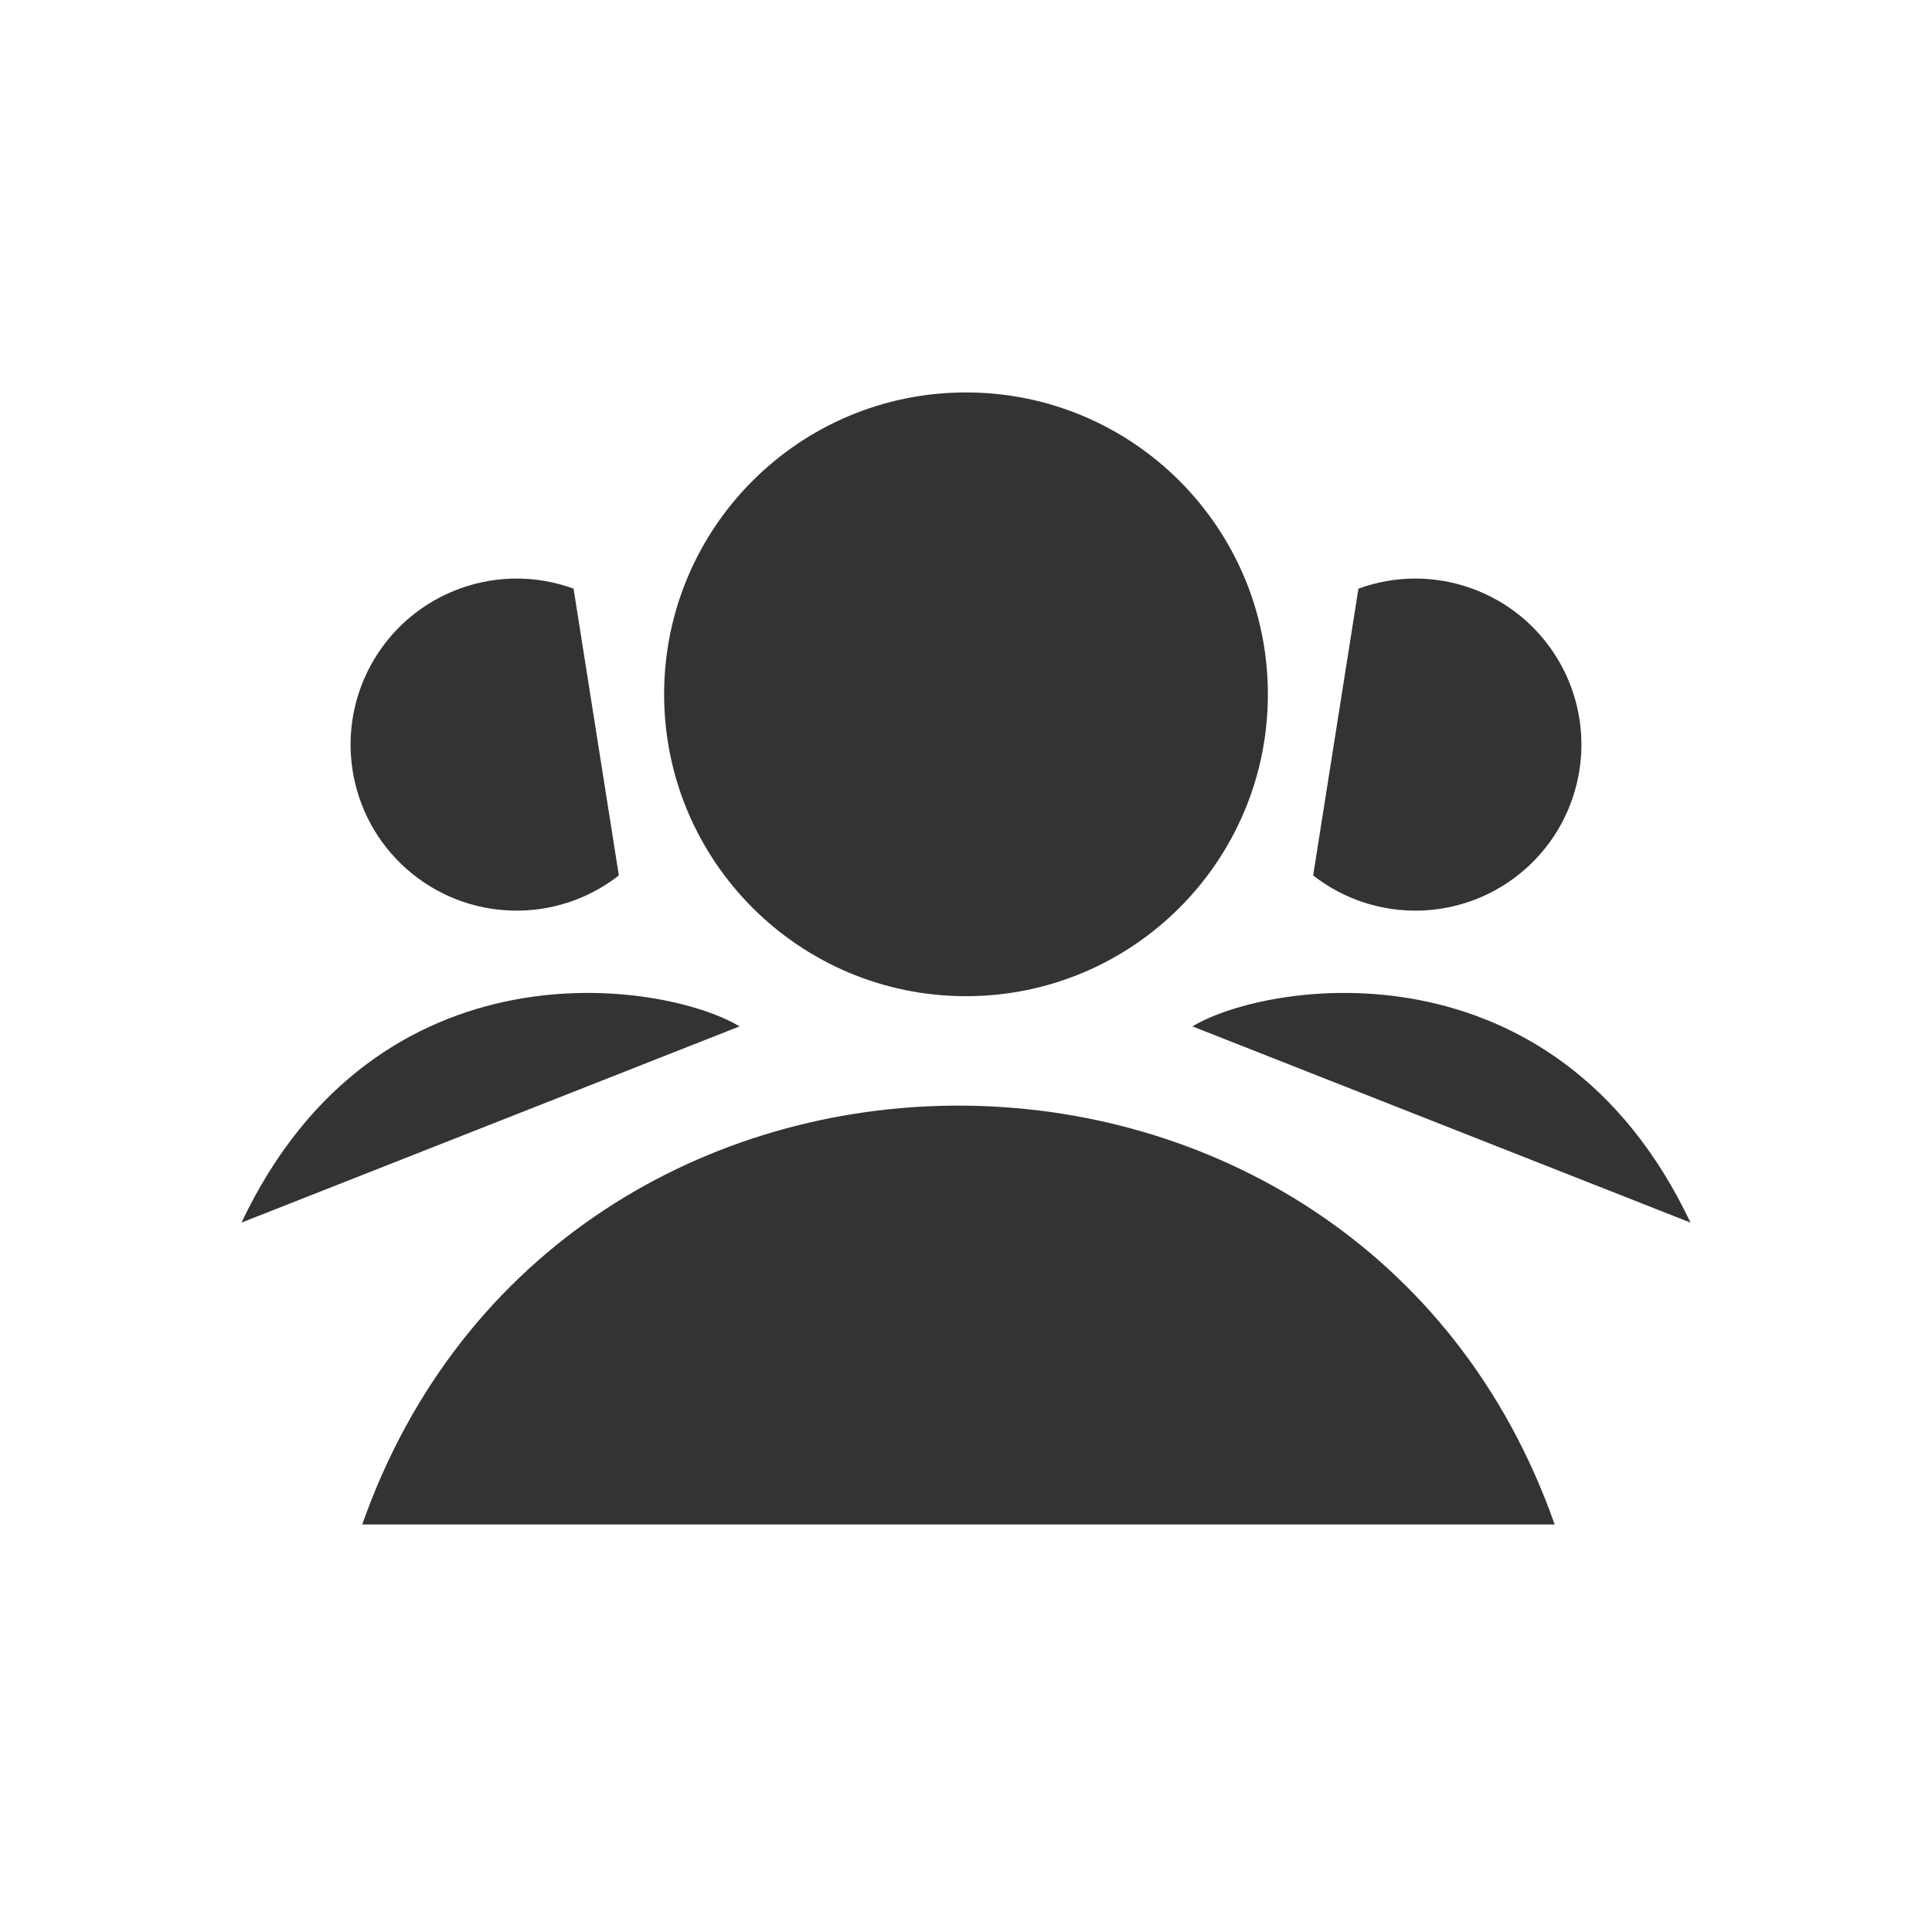
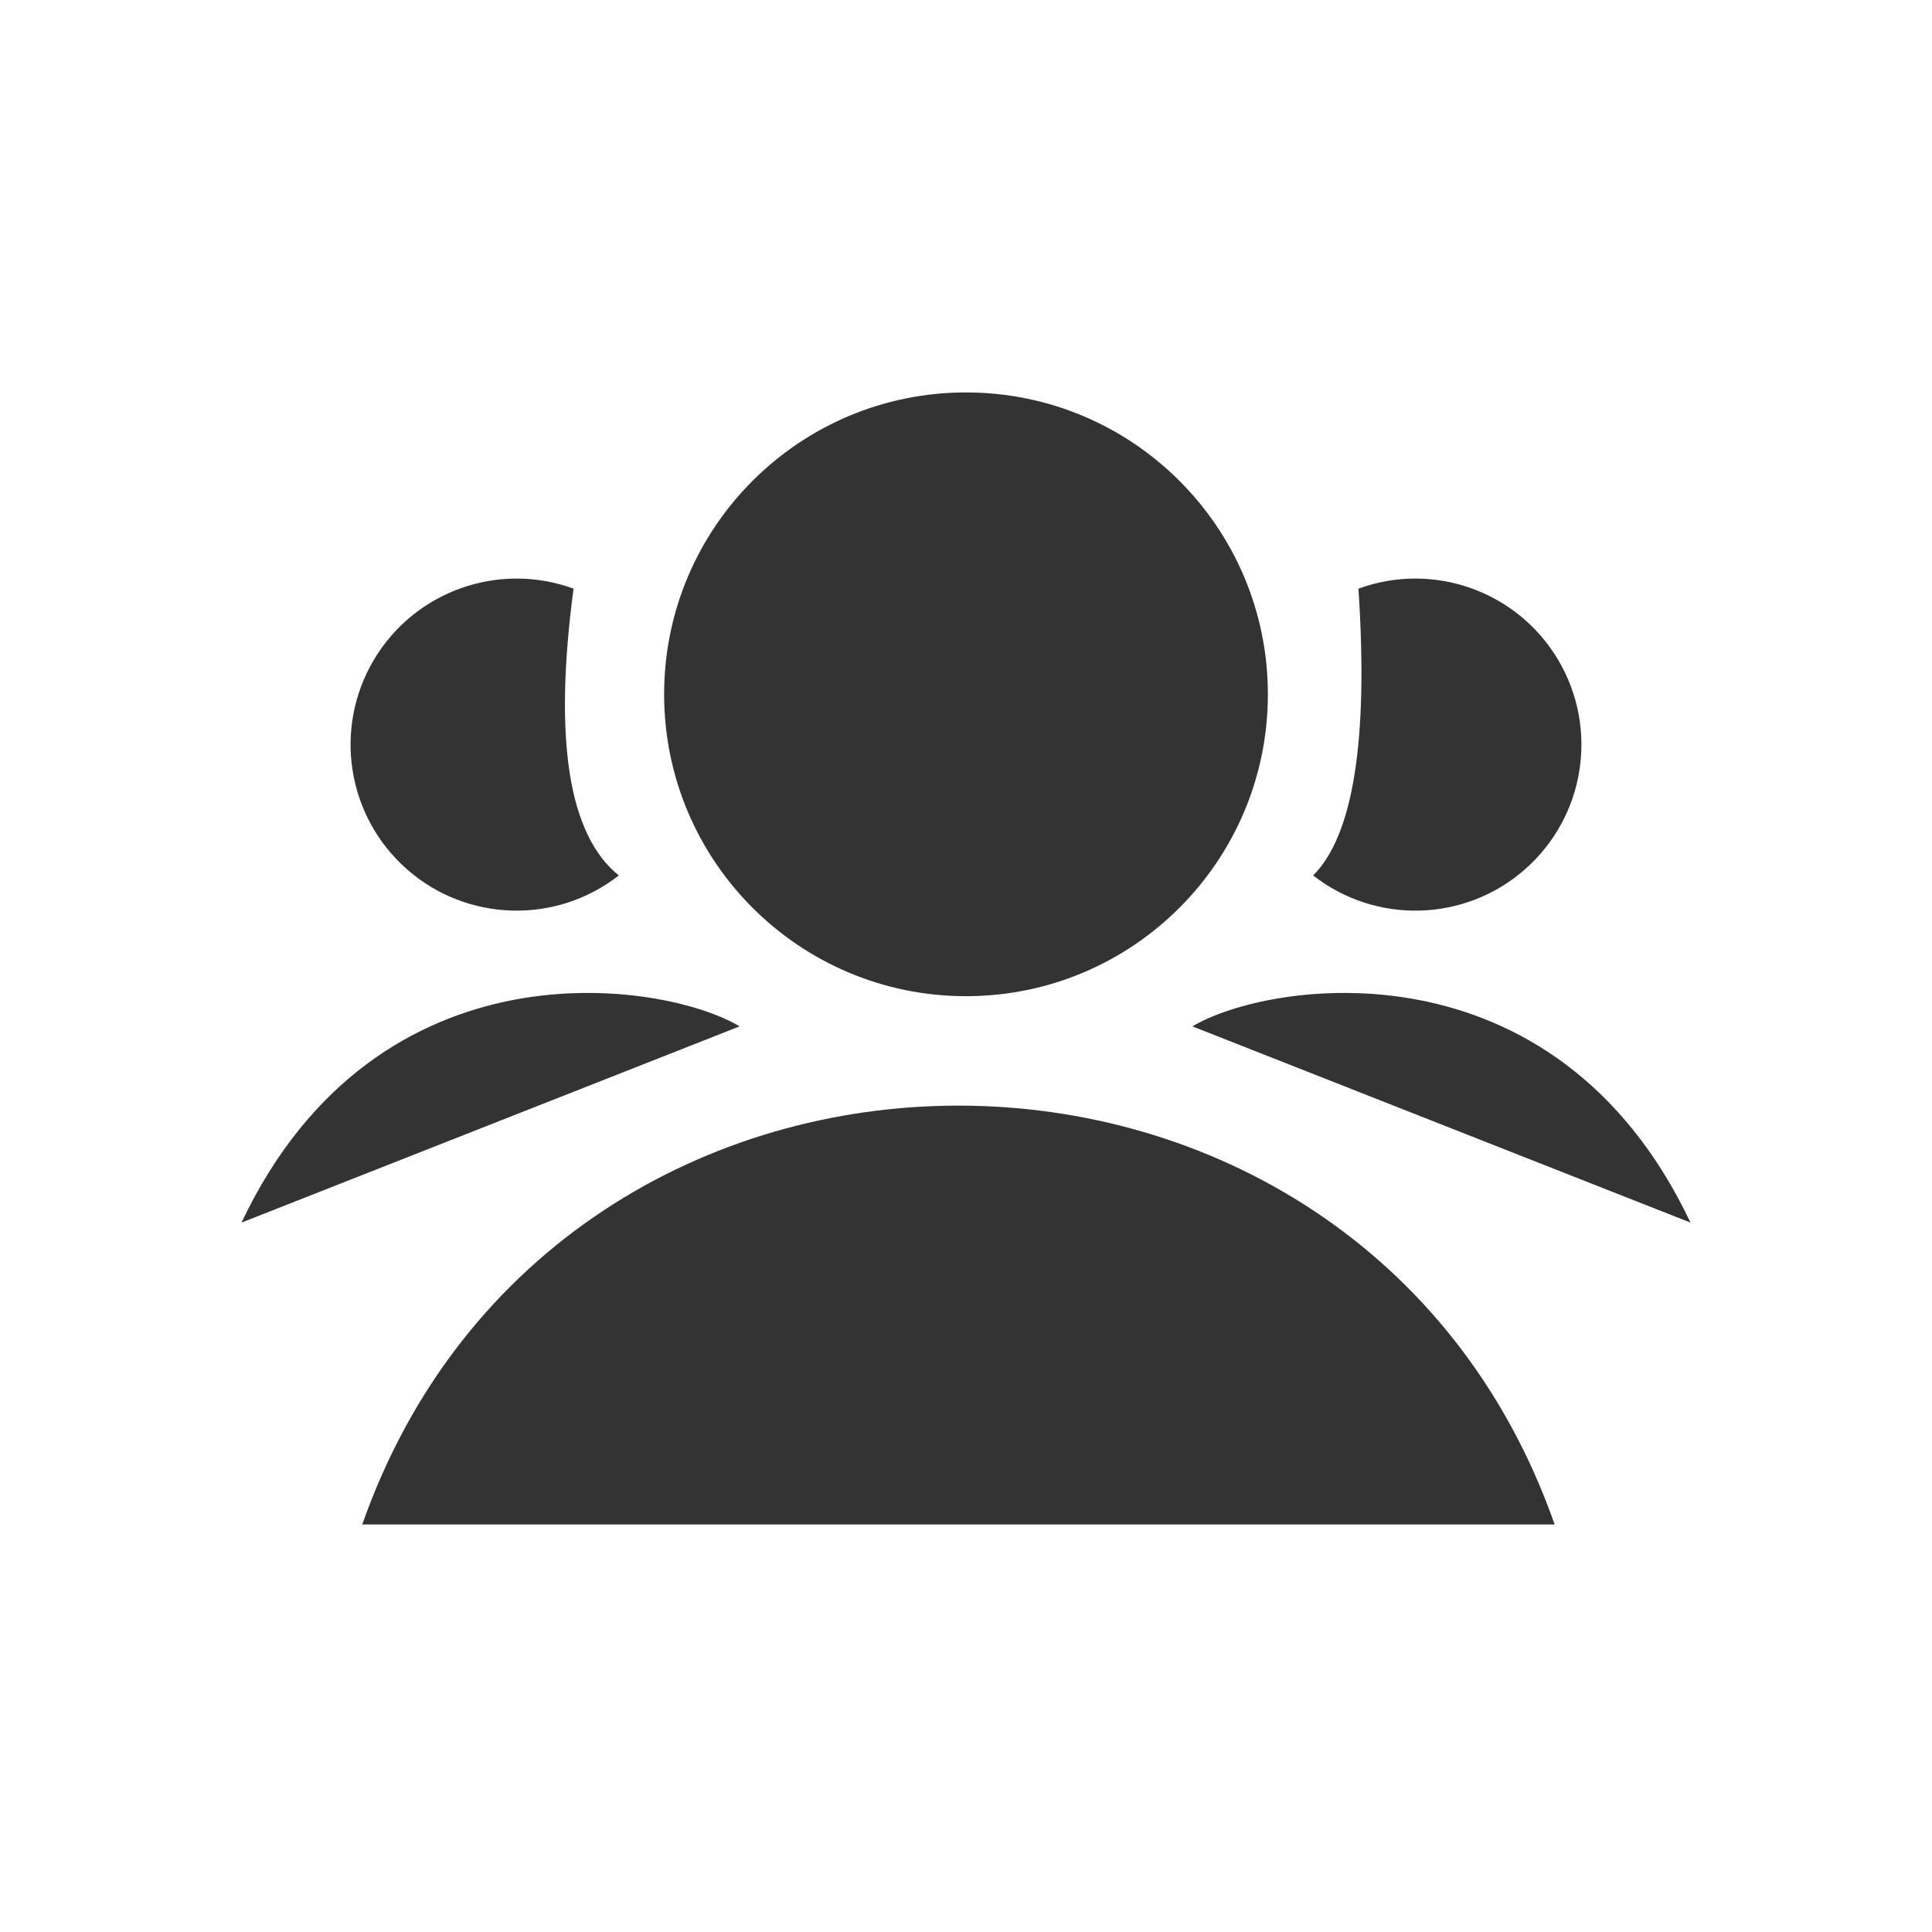
<svg xmlns="http://www.w3.org/2000/svg" viewBox="0 0 128 128" fill="#333" stroke="none">
-   <circle cx="64" cy="46" r="20" />
-   <path d="M38 39a11 11 90 103 19M90 39A11 11 90 1187 58M79 68c5-3 24-6 33 13M49 68c-5-3-24-6-33 13m8 20c13-37 66-37 79 0" />
+   <path d="M84 46A20 20 0 1044 46a20 20 0 1040 0M38 39a11 11 90 103 19q-5-4-3-19m52 0A11 11 90 1187 58q4-4 3-19M79 68c5-3 24-6 33 13ZM49 68c-5-3-24-6-33 13ZM24 101c13-37 66-37 79 0" />
</svg>
